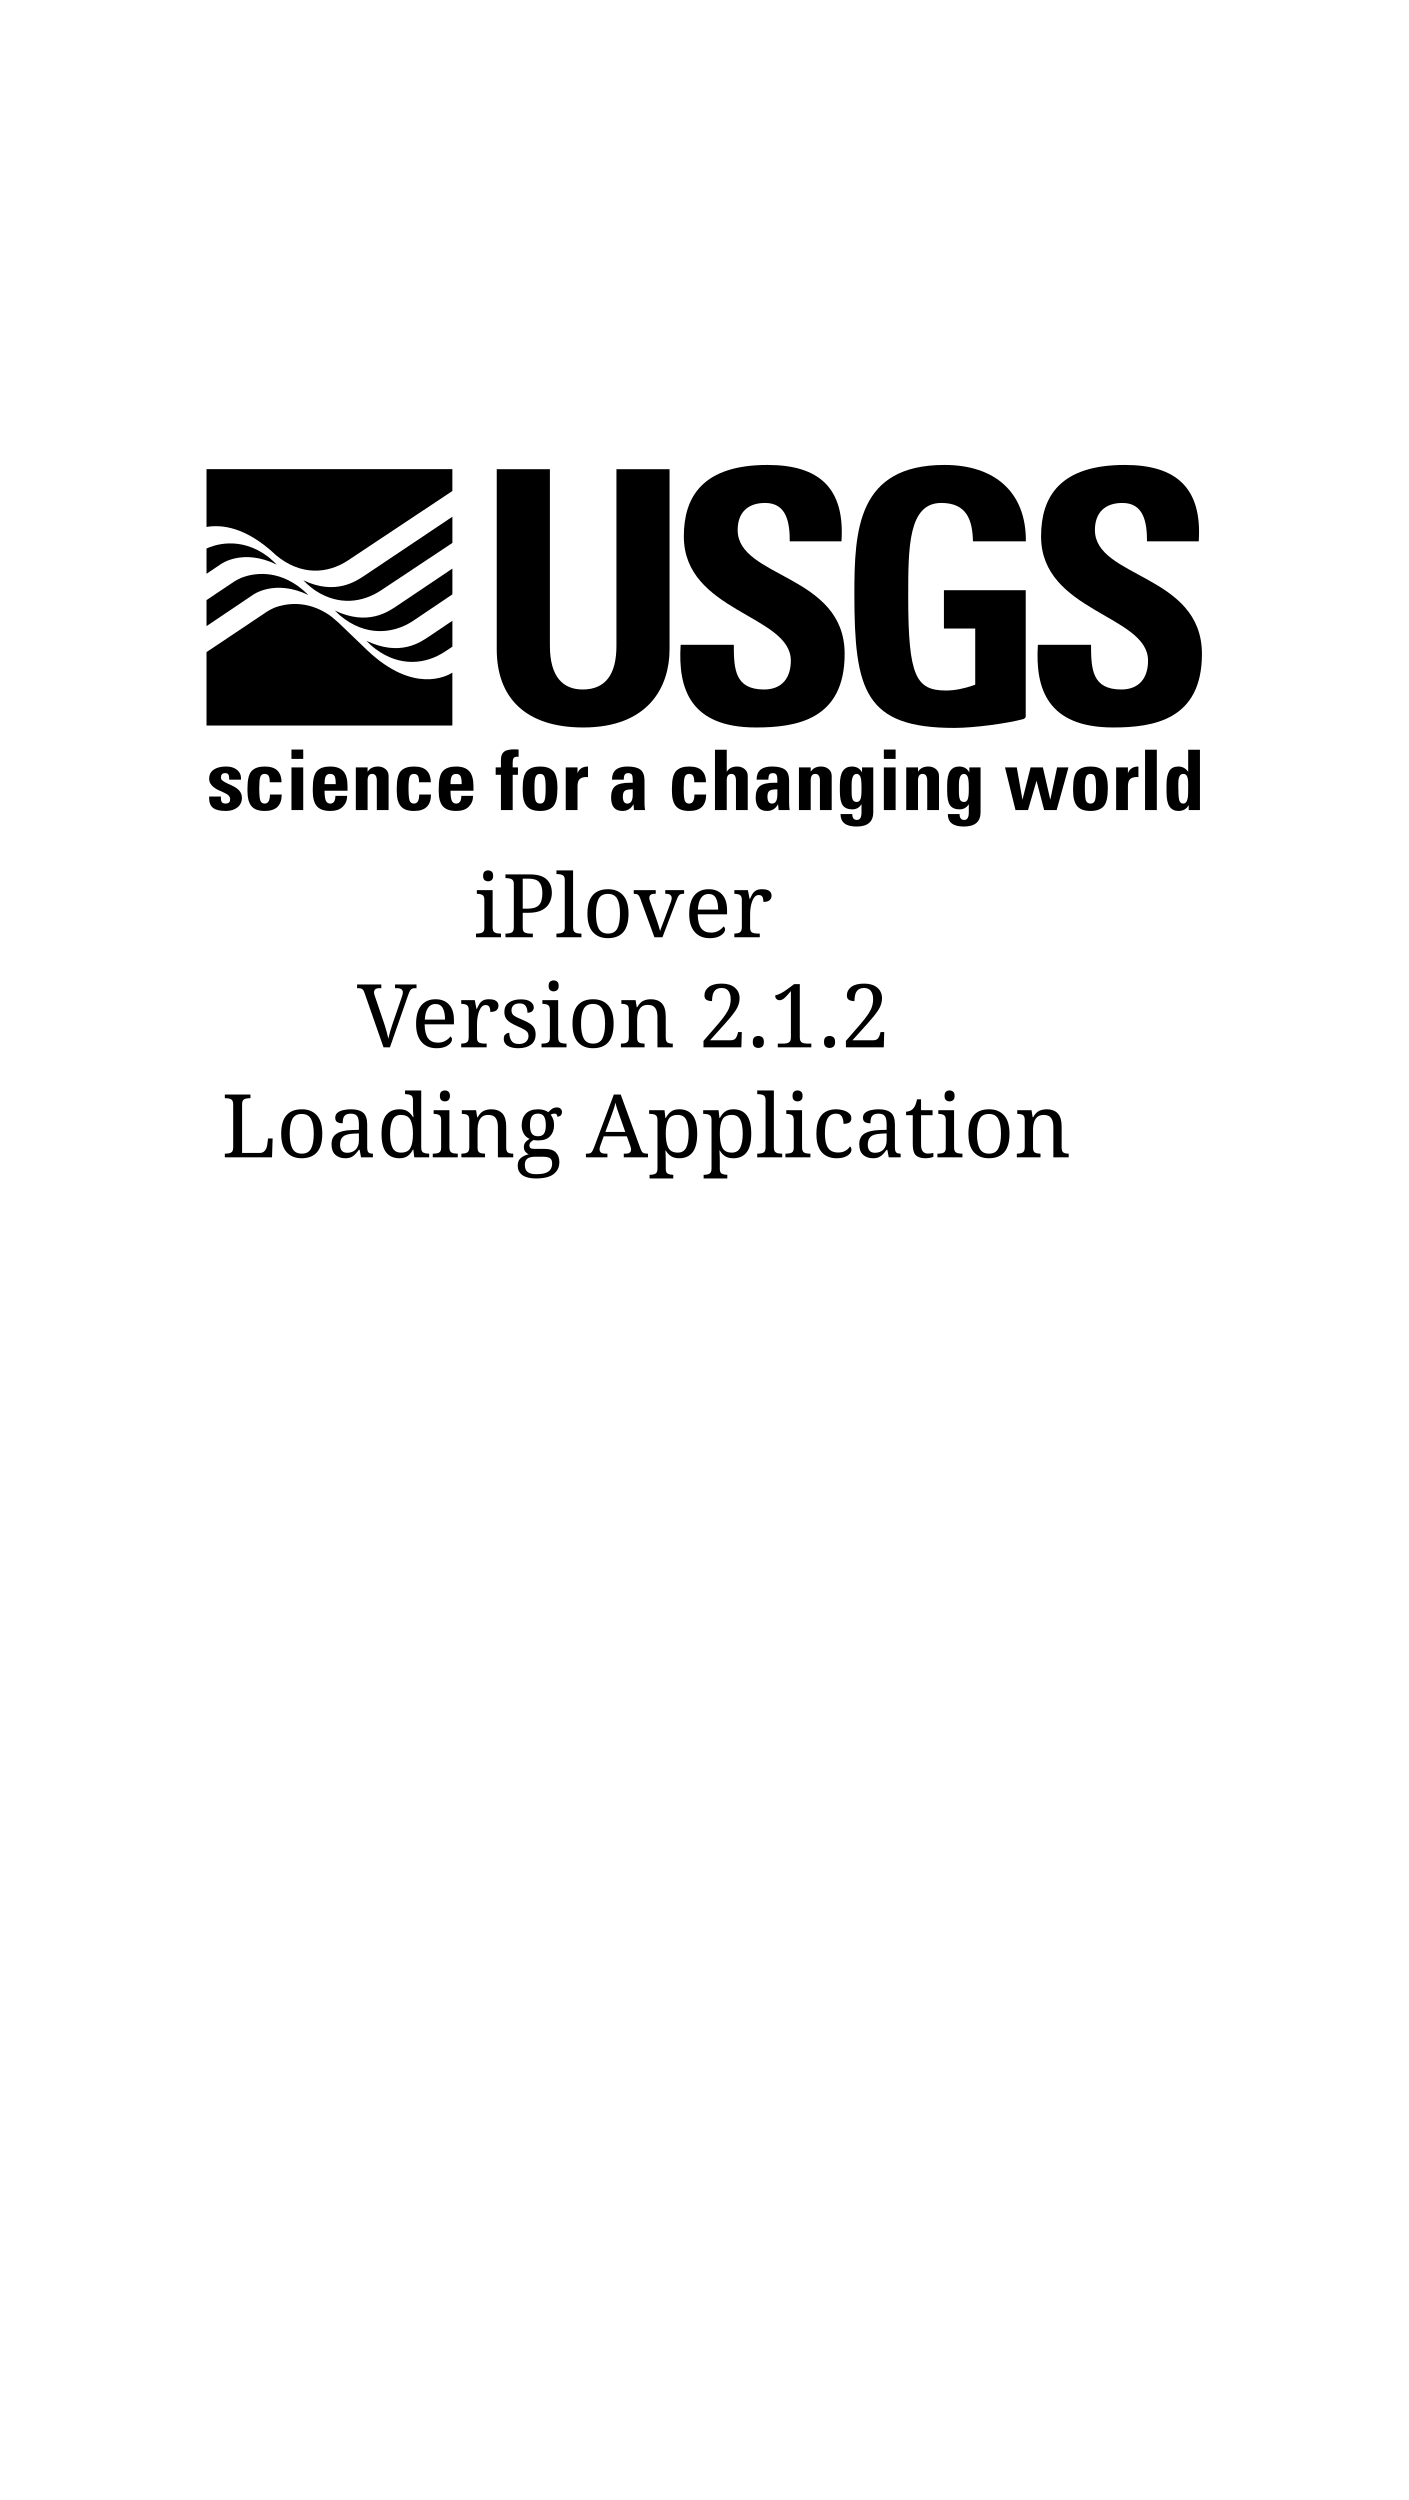
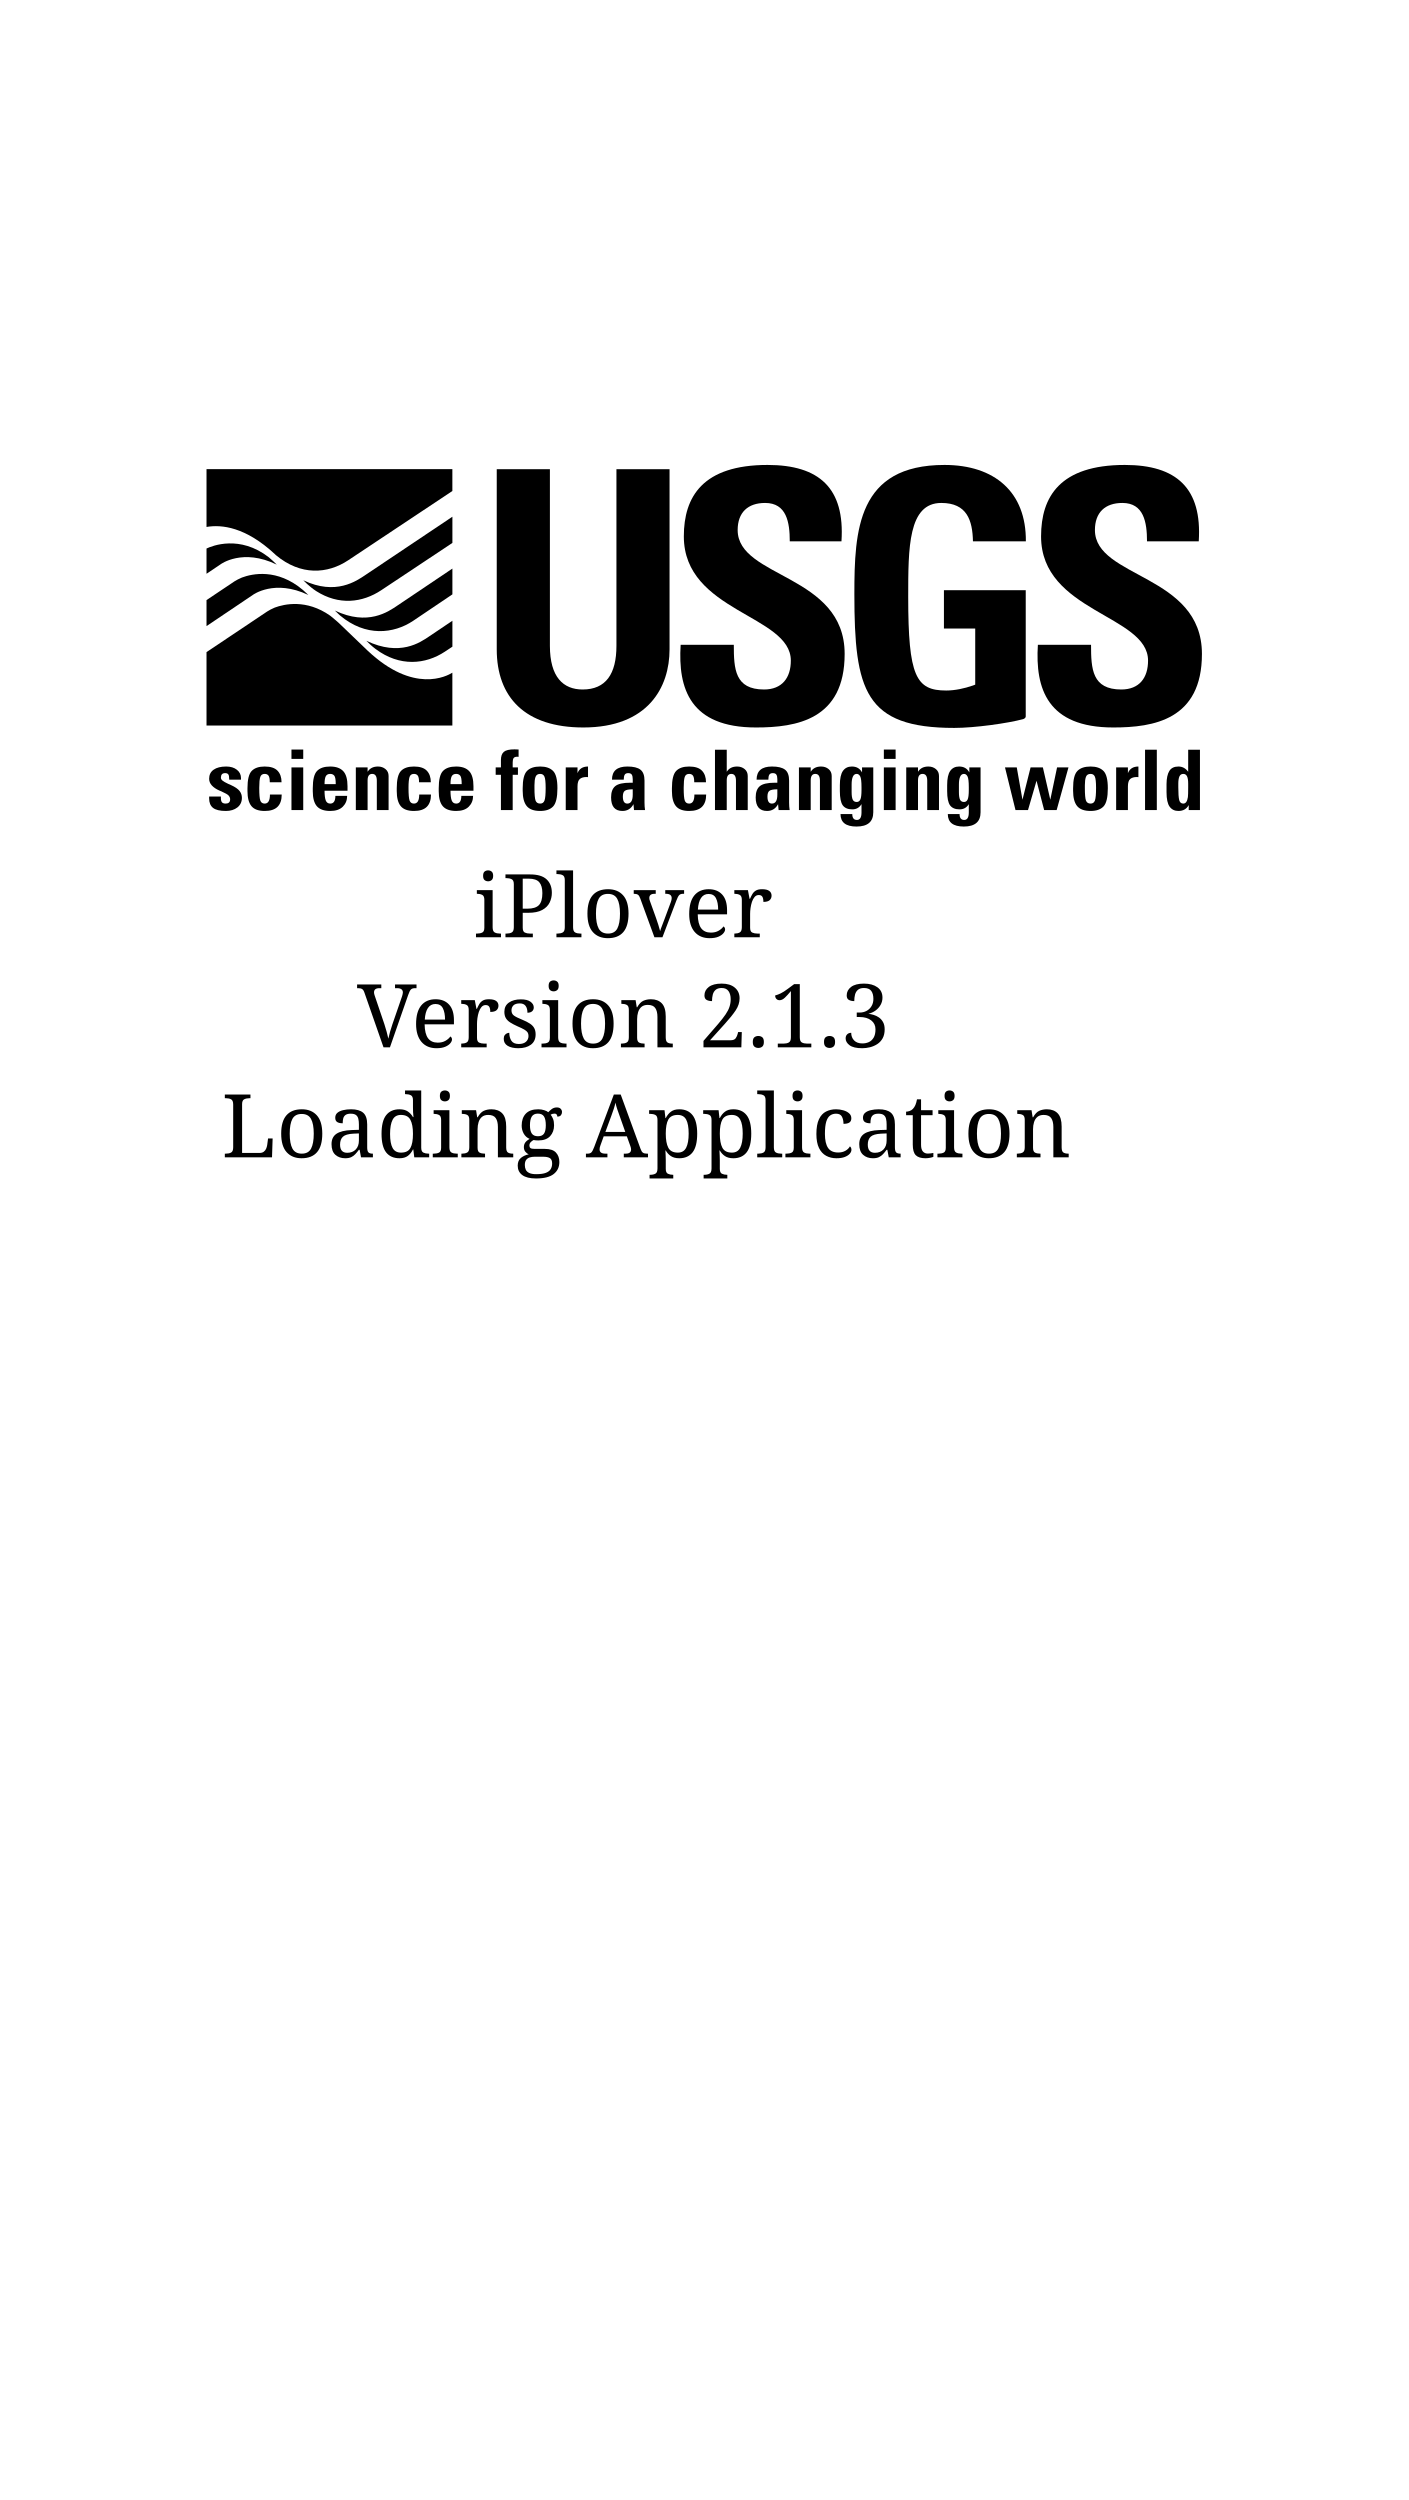
<svg xmlns="http://www.w3.org/2000/svg" xmlns:ns1="http://www.openswatchbook.org/uri/2009/osb" xmlns:xlink="http://www.w3.org/1999/xlink" width="640" height="1136" viewBox="0 0 640 1136" id="svg3421" version="1.1">
  <defs id="defs3423">
    <linearGradient id="linearGradient5638" ns1:paint="solid">
      <stop style="stop-color:#ffffff;stop-opacity:1;" offset="0" id="stop5640" />
    </linearGradient>
    <linearGradient id="linearGradient4186">
      <stop style="stop-color:#ffffff;stop-opacity:1;" offset="0" id="stop4188" />
      <stop style="stop-color:#ffffff;stop-opacity:0;" offset="1" id="stop4190" />
    </linearGradient>
    <linearGradient xlink:href="#linearGradient4186" id="linearGradient4192" x1="-1.929" y1="483.791" x2="644.786" y2="483.791" gradientUnits="userSpaceOnUse" />
    <linearGradient xlink:href="#linearGradient5638" id="linearGradient5642" x1="-1.929" y1="486.648" x2="643.357" y2="486.648" gradientUnits="userSpaceOnUse" />
  </defs>
  <g id="layer1" transform="translate(0,83.63784)">
    <rect style="opacity:1;fill:url(#linearGradient5642);fill-opacity:1;stroke:#ffffff;stroke-opacity:1" id="rect5630" width="644.286" height="1142.857" x="-1.429" y="-84.781" />
    <g style="overflow:visible" id="g3414" transform="matrix(0.5036766,0,0,0.5036766,93.84114,127.6336)">
      <path id="path3340" d="m 417.734,3.822 0,162.54 c 0,34.266 -19.373,70.483 -77.792,70.483 -52.696,0 -78.109,-27.318 -78.109,-70.483 l 0,-162.54 47.954,0 0,159.378 c 0,28.246 12.078,39.38 29.543,39.38 20.933,0 30.486,-13.991 30.486,-39.38 l 0,-159.378 47.918,0 z" style="fill:#000000" />
      <path id="path3342" d="m 495.686,236.845 c -59.365,0 -70.46,-34.936 -67.939,-74.599 l 47.958,0 c 0,21.882 0.955,40.334 27.298,40.334 16.185,0 24.148,-10.501 24.148,-26.046 0,-41.267 -96.534,-43.811 -96.534,-112.079 C 430.618,28.577 447.75,0 506.166,0 c 46.659,0 69.855,20.966 66.665,68.91 l -46.641,0 c 0,-17.16 -2.871,-34.626 -22.246,-34.626 -15.538,0 -24.763,8.577 -24.763,24.46 0,43.479 96.521,39.666 96.521,111.752 0,59.369 -43.491,66.349 -80.016,66.349 z" style="fill:#000000" />
      <path id="path3344" d="m 818.033,236.845 c -59.393,0 -70.527,-34.936 -68.006,-74.599 l 47.959,0 c 0,21.882 0.955,40.334 27.298,40.334 16.214,0 24.137,-10.501 24.137,-26.046 0,-41.267 -96.516,-43.811 -96.516,-112.079 C 752.905,28.577 770.074,0 828.478,0 c 46.659,0 69.825,20.966 66.678,68.91 l -46.676,0 c 0,-17.16 -2.864,-34.626 -22.228,-34.626 -15.545,0 -24.763,8.577 -24.763,24.46 0,43.479 96.543,39.666 96.543,111.752 10e-4,59.369 -43.526,66.349 -79.999,66.349 z" style="fill:#000000" />
      <path id="path3346" d="m 665.27,147.606 28.232,0 0,50.615 -2.33,0.854 c -7.331,2.521 -15.9,4.431 -23.852,4.431 -27.284,0 -34.279,-12.694 -34.279,-84.445 0,-44.446 0,-84.777 29.849,-84.777 23.21,0 28.146,15.683 28.565,34.626 l 47.73,0 C 739.571,24.42 710.933,0 665.768,0 587.32,0 584.47,58.744 584.47,116.507 c 0,86.999 9.419,120.737 90.075,120.737 18.692,0 48.484,-4.203 62.254,-7.944 0.79,-0.249 2.272,-1.117 2.272,-2.336 0,-6.247 0,-113.952 0,-113.952 l -73.801,0 0,34.594 z" style="fill:#000000" />
      <path id="path3348" d="m 61.778,80.567 0.787,0.77 c 22.473,18.804 46.712,16.986 65.177,4.716 11.655,-7.761 64.282,-42.737 94.051,-62.541 l 0,-19.75 L 0,3.762 0,55.944 c 13.528,-2.355 35.299,-0.065 61.778,24.623 z" style="fill:#000000" />
      <path id="path3350" d="m 145.223,167.417 -26.197,-25.146 c -3.694,-3.334 -6.825,-5.778 -7.527,-6.327 -21.404,-15.038 -41.372,-10.458 -49.966,-7.258 -2.607,1.046 -5.094,2.471 -6.86,3.567 L 0,168.856 l 0,66.23 221.792,0 0,-47.68 c -4.864,3.093 -34.898,19.364 -76.569,-19.989 z" style="fill:#000000" />
      <path id="path3352" d="M 59.818,86.507 C 58.643,85.404 57.315,84.214 56.143,83.271 29.96,62.997 5.214,72.927 0,75.396 l 0,22.785 12.827,-8.626 c 0,0 19.776,-14.67 50.562,0.384 l -3.571,-3.432 z" style="fill:#000000" />
      <path id="path3354" d="m 90.444,115.961 c -1.153,-1.032 -2.308,-2.067 -3.483,-3.177 -23.224,-19.663 -45.714,-14.69 -55.007,-11.21 -2.639,1.051 -5.162,2.487 -6.945,3.579 l -2.521,1.717 0,0 L 0,121.911 0,145.39 41.846,117.222 c 0,0 19.53,-14.508 50.017,0.089 l -1.419,-1.35 z" style="fill:#000000" />
      <path id="path3356" d="m 221.824,140.56 c -8.729,5.87 -17.589,11.854 -21.122,14.234 -7.875,5.258 -26.146,18.352 -56.53,3.833 l 3.572,3.433 c 1.329,1.213 2.958,2.608 4.76,3.963 21.805,16.342 45.136,13.989 62.604,2.377 2.432,-1.594 4.654,-3.062 6.717,-4.444 l 0,-23.396 z" style="fill:#000000" />
      <path id="path3358" d="m 221.824,93.49 c -19.144,12.884 -44.994,30.281 -49.877,33.542 -7.875,5.278 -26.407,18.53 -56.142,4.331 l 3.447,3.314 c 0.385,0.37 0.787,0.727 1.172,1.083 l -0.036,0.027 0,0 0.036,-0.027 c 23.085,19.533 48.513,16.557 65.964,4.888 9.833,-6.541 23.817,-15.988 35.436,-23.897 l 0,-23.261 z" style="fill:#000000" />
      <path id="path3360" d="m 221.824,46.711 c -27.615,18.514 -72.927,48.897 -78.439,52.538 -7.96,5.329 -26.708,18.813 -56.072,4.794 l 3.57,3.447 c 2.12,1.894 4.969,4.308 8.015,6.286 20.32,13.007 41.602,10.691 58.91,-0.877 12.427,-8.321 43.053,-28.632 64.017,-42.562 l 0,-23.626 z" style="fill:#000000" />
      <path id="path3362" d="m 12.982,299.145 0,1.442 c 0,1.801 0.333,3.07 0.999,3.81 0.69,0.74 1.799,1.11 3.329,1.11 1.258,0 2.231,-0.309 2.922,-0.925 0.715,-0.616 1.073,-1.615 1.073,-2.996 0,-1.134 -0.419,-2.206 -1.257,-3.218 -0.839,-1.011 -3.058,-2.306 -6.658,-3.884 l -1.923,-0.813 c -2.762,-1.208 -4.969,-2.7 -6.621,-4.476 -1.652,-1.775 -2.478,-3.797 -2.478,-6.066 0,-3.551 1.344,-6.274 4.032,-8.174 2.712,-1.924 6.497,-2.885 11.355,-2.885 4.019,0 7.25,0.986 9.691,2.959 2.441,1.948 3.662,4.438 3.662,7.471 l 0,1.406 -10.617,0 c 0,-2.516 -0.296,-4.118 -0.888,-4.809 -0.592,-0.715 -1.504,-1.072 -2.737,-1.072 -1.356,0 -2.343,0.346 -2.959,1.035 -0.617,0.69 -0.925,1.727 -0.925,3.107 0,0.912 0.468,1.775 1.406,2.589 0.937,0.789 2.613,1.751 5.03,2.885 l 2.589,1.146 c 3.748,1.701 6.337,3.465 7.768,5.289 1.43,1.825 2.145,3.909 2.145,6.251 0,3.625 -1.356,6.51 -4.068,8.655 -2.713,2.121 -6.165,3.181 -10.356,3.181 -5.376,0 -9.247,-0.925 -11.614,-2.773 -2.343,-1.874 -3.514,-4.722 -3.514,-8.545 l 0,-1.701 10.614,0 z" style="fill:#000000" />
      <path id="path3364" d="m 57.22,297.37 10.615,0 c 0,4.907 -1.271,8.606 -3.81,11.097 -2.54,2.466 -6.375,3.698 -11.503,3.698 -5.598,0 -9.592,-1.454 -11.984,-4.364 -2.392,-2.909 -3.587,-7.435 -3.587,-13.574 l 0,-2.589 c 0,-7.743 1.27,-12.934 3.81,-15.572 2.539,-2.663 6.436,-3.994 11.688,-3.994 5.35,0 9.222,1.257 11.614,3.772 2.417,2.515 3.625,5.992 3.625,10.431 l -10.616,0 c 0,-2.959 -0.383,-4.957 -1.147,-5.992 -0.765,-1.036 -1.911,-1.554 -3.439,-1.554 -2.047,0 -3.379,0.925 -3.995,2.774 -0.617,1.85 -0.925,5.141 -0.925,9.875 0,5.895 0.333,9.729 0.999,11.504 0.666,1.751 1.973,2.626 3.921,2.626 3.155,-10e-4 4.734,-2.714 4.734,-8.138 z" style="fill:#000000" />
      <path id="path3366" d="m 76.638,256.757 10.616,0 0,8.434 -10.616,0 0,-8.434 z m 0,16.127 10.616,0 0,38.467 -10.616,0 0,-38.467 z" style="fill:#000000" />
      <path id="path3368" d="m 106.486,293.893 c 0,3.945 0.357,6.867 1.073,8.766 0.74,1.899 2.095,2.849 4.068,2.849 3.082,0 4.624,-2.317 4.624,-6.954 l 10.615,0 c 0,3.921 -1.307,7.176 -3.92,9.765 -2.589,2.565 -6.362,3.847 -11.318,3.847 -5.548,0 -9.567,-1.417 -12.058,-4.253 -2.466,-2.86 -3.699,-7.348 -3.699,-13.464 l 0,-2.811 c 0,-7.743 1.282,-12.934 3.847,-15.572 2.564,-2.663 6.51,-3.994 11.836,-3.994 5.252,0 9.173,1.381 11.762,4.143 2.589,2.736 3.884,7.299 3.884,13.685 l 0,2.331 c 0,0.912 0,1.467 0,1.664 l -20.714,0 z m 0,-5.955 10.098,0 c 0,-3.97 -0.432,-6.497 -1.295,-7.582 -0.863,-1.085 -2.096,-1.628 -3.699,-1.628 -1.899,0 -3.23,0.703 -3.995,2.108 -0.739,1.382 -1.109,3.749 -1.109,7.102 z" style="fill:#000000" />
      <path id="path3370" d="m 134.708,311.351 0,-38.467 10.615,0 0,3.921 c 1.973,-3.156 5.08,-4.734 9.321,-4.734 2.712,0 4.994,0.776 6.843,2.33 1.85,1.529 2.774,3.612 2.774,6.251 l 0,30.699 -10.615,0 0,-26.52 c 0,-4.069 -1.394,-6.104 -4.18,-6.104 -2.762,0 -4.143,1.948 -4.143,5.844 l 0,26.779 -10.615,0 z" style="fill:#000000" />
      <path id="path3372" d="m 191.89,297.37 10.615,0 c 0,4.907 -1.271,8.606 -3.81,11.097 -2.54,2.466 -6.375,3.698 -11.503,3.698 -5.598,0 -9.592,-1.454 -11.984,-4.364 -2.392,-2.909 -3.587,-7.435 -3.587,-13.574 l 0,-2.589 c 0,-7.743 1.27,-12.934 3.81,-15.572 2.539,-2.663 6.436,-3.994 11.688,-3.994 5.35,0 9.222,1.257 11.614,3.772 2.417,2.515 3.625,5.992 3.625,10.431 l -10.615,0 c 0,-2.959 -0.383,-4.957 -1.147,-5.992 -0.765,-1.036 -1.911,-1.554 -3.439,-1.554 -2.047,0 -3.379,0.925 -3.995,2.774 -0.617,1.85 -0.925,5.141 -0.925,9.875 0,5.895 0.333,9.729 0.999,11.504 0.666,1.751 1.973,2.626 3.921,2.626 3.155,-10e-4 4.733,-2.714 4.733,-8.138 z" style="fill:#000000" />
      <path id="path3374" d="m 220.111,293.893 c 0,3.945 0.357,6.867 1.073,8.766 0.74,1.899 2.095,2.849 4.068,2.849 3.082,0 4.624,-2.317 4.624,-6.954 l 10.615,0 c 0,3.921 -1.307,7.176 -3.92,9.765 -2.589,2.565 -6.362,3.847 -11.318,3.847 -5.548,0 -9.567,-1.417 -12.058,-4.253 -2.466,-2.86 -3.699,-7.348 -3.699,-13.464 l 0,-2.811 c 0,-7.743 1.282,-12.934 3.847,-15.572 2.564,-2.663 6.51,-3.994 11.836,-3.994 5.252,0 9.173,1.381 11.762,4.143 2.589,2.736 3.884,7.299 3.884,13.685 l 0,2.331 c 0,0.912 0,1.467 0,1.664 l -20.714,0 z m 0,-5.955 10.098,0 c 0,-3.97 -0.432,-6.497 -1.295,-7.582 -0.863,-1.085 -2.096,-1.628 -3.699,-1.628 -1.899,0 -3.23,0.703 -3.995,2.108 -0.739,1.382 -1.109,3.749 -1.109,7.102 z" style="fill:#000000" />
      <path id="path3376" d="m 260.872,272.884 4.734,0 0,-6.621 c 0,-3.427 0.863,-5.893 2.589,-7.397 1.75,-1.528 4.98,-2.293 9.69,-2.293 1.233,0 2.453,0.05 3.662,0.148 l 0,6.62 c -0.419,-0.074 -0.801,-0.11 -1.146,-0.11 -1.677,0 -2.799,0.419 -3.366,1.257 -0.543,0.839 -0.814,2.146 -0.814,3.921 l 0,4.476 4.734,0 0,6.657 -4.734,0 0,31.81 -10.615,0 0,-31.81 -4.734,0 0,-6.658 z" style="fill:#000000" />
      <path id="path3378" d="m 285.246,291.637 c 0,-7.743 1.294,-12.934 3.883,-15.572 2.589,-2.663 6.559,-3.994 11.91,-3.994 5.079,0 8.938,1.319 11.577,3.957 2.638,2.614 3.958,7.817 3.958,15.609 0,8.235 -1.294,13.722 -3.884,16.459 -2.589,2.713 -6.473,4.068 -11.651,4.068 -5.721,0 -9.79,-1.491 -12.206,-4.476 -2.392,-2.982 -3.587,-7.582 -3.587,-13.796 l 0,-2.255 z m 10.615,-0.26 c 0,5.82 0.333,9.63 0.999,11.43 0.69,1.8 2.083,2.7 4.18,2.7 1.923,0 3.218,-0.925 3.884,-2.774 0.69,-1.85 1.036,-5.634 1.036,-11.355 0,-5.252 -0.37,-8.667 -1.11,-10.245 -0.715,-1.603 -1.985,-2.404 -3.81,-2.404 -2.146,0 -3.551,0.9 -4.217,2.7 -0.642,1.775 -0.961,4.291 -0.961,7.546 l 0,2.402 z" style="fill:#000000" />
      <path id="path3380" d="m 324.083,311.351 0,-38.467 10.615,0 0,5.142 c 1.603,-3.97 4.759,-5.955 9.469,-5.955 l 0,9.579 c -0.518,-0.073 -0.974,-0.11 -1.368,-0.11 -2.614,0 -4.624,0.592 -6.029,1.775 -1.381,1.184 -2.071,3.428 -2.071,6.731 l 0,21.305 -10.616,0 z" style="fill:#000000" />
      <path id="path3382" d="m 365.804,283.907 c 0,-7.891 4.624,-11.836 13.871,-11.836 5.424,0 9.357,0.949 11.799,2.848 2.441,1.899 3.662,5.191 3.662,9.876 l 0,19.825 c 0,2.367 0.16,4.611 0.481,6.731 l -9.95,0 -0.481,-5.326 c -2.17,4.094 -5.487,6.14 -9.949,6.14 -6.831,0 -10.246,-4.08 -10.246,-12.242 0,-4.685 1.245,-8.063 3.736,-10.135 2.49,-2.071 7.015,-3.107 13.574,-3.107 l 2.219,0 0,-3.181 c 0,-1.8 -0.284,-3.156 -0.851,-4.068 -0.568,-0.937 -1.641,-1.405 -3.218,-1.405 -1.553,0 -2.614,0.48 -3.181,1.442 -0.568,0.938 -0.851,2.417 -0.851,4.438 l -10.615,0 z m 18.716,8.728 c -3.527,0 -5.894,0.444 -7.102,1.332 -1.208,0.863 -1.812,2.602 -1.812,5.215 0,4.217 1.332,6.325 3.995,6.325 3.279,0 4.919,-2.663 4.919,-7.989 l 0,-4.883 z" style="fill:#000000" />
      <path id="path3384" d="m 440.149,297.37 10.615,0 c 0,4.907 -1.271,8.606 -3.81,11.097 -2.54,2.466 -6.375,3.698 -11.503,3.698 -5.598,0 -9.592,-1.454 -11.984,-4.364 -2.392,-2.909 -3.587,-7.435 -3.587,-13.574 l 0,-2.589 c 0,-7.743 1.27,-12.934 3.81,-15.572 2.539,-2.663 6.436,-3.994 11.688,-3.994 5.35,0 9.222,1.257 11.614,3.772 2.417,2.515 3.625,5.992 3.625,10.431 l -10.615,0 c 0,-2.959 -0.383,-4.957 -1.147,-5.992 -0.765,-1.036 -1.911,-1.554 -3.439,-1.554 -2.047,0 -3.379,0.925 -3.995,2.774 -0.617,1.85 -0.925,5.141 -0.925,9.875 0,5.895 0.333,9.729 0.999,11.504 0.666,1.751 1.973,2.626 3.921,2.626 3.154,-10e-4 4.733,-2.714 4.733,-8.138 z" style="fill:#000000" />
      <path id="path3386" d="m 458.717,256.906 10.615,0 0,19.899 c 1.972,-3.156 5.079,-4.734 9.32,-4.734 2.712,0 4.993,0.776 6.843,2.33 1.85,1.529 2.774,3.612 2.774,6.251 l 0,30.699 -10.615,0 0,-26.52 c 0,-4.069 -1.394,-6.104 -4.18,-6.104 -2.763,0 -4.143,1.948 -4.143,5.844 l 0,26.779 -10.615,0 0,-54.444 z" style="fill:#000000" />
      <path id="path3388" d="m 496.259,283.907 c 0,-7.891 4.623,-11.836 13.87,-11.836 5.424,0 9.357,0.949 11.799,2.848 2.441,1.899 3.662,5.191 3.662,9.876 l 0,19.825 c 0,2.367 0.159,4.611 0.48,6.731 l -9.949,0 -0.481,-5.326 c -2.17,4.094 -5.486,6.14 -9.949,6.14 -6.831,0 -10.246,-4.08 -10.246,-12.242 0,-4.685 1.245,-8.063 3.736,-10.135 2.49,-2.071 7.015,-3.107 13.574,-3.107 l 2.219,0 0,-3.181 c 0,-1.8 -0.283,-3.156 -0.851,-4.068 -0.567,-0.937 -1.64,-1.405 -3.218,-1.405 -1.554,0 -2.614,0.48 -3.181,1.442 -0.567,0.938 -0.851,2.417 -0.851,4.438 l -10.614,0 z m 18.715,8.728 c -3.526,0 -5.894,0.444 -7.102,1.332 -1.208,0.863 -1.812,2.602 -1.812,5.215 0,4.217 1.331,6.325 3.994,6.325 3.279,0 4.919,-2.663 4.919,-7.989 l 0,-4.883 z" style="fill:#000000" />
      <path id="path3390" d="m 534.467,311.351 0,-38.467 10.615,0 0,3.921 c 1.972,-3.156 5.079,-4.734 9.32,-4.734 2.712,0 4.993,0.776 6.843,2.33 1.85,1.529 2.774,3.612 2.774,6.251 l 0,30.699 -10.615,0 0,-26.52 c 0,-4.069 -1.394,-6.104 -4.18,-6.104 -2.763,0 -4.143,1.948 -4.143,5.844 l 0,26.779 -10.614,0 z" style="fill:#000000" />
      <path id="path3392" d="m 571.972,314.976 10.615,0 c 0,3.525 1.405,5.289 4.217,5.289 2.736,0 4.105,-2.256 4.105,-6.769 l 0,-7.509 c -1.899,3.157 -4.674,4.734 -8.322,4.734 -3.945,0 -6.806,-1.208 -8.581,-3.625 -1.751,-2.44 -2.626,-6.731 -2.626,-12.871 l 0,-1.479 0,-3.846 c 0,-5.942 0.925,-10.232 2.773,-12.872 1.874,-2.638 4.55,-3.957 8.026,-3.957 4.266,0 7.336,1.775 9.21,5.326 l 0,-4.513 10.135,0 0,40.427 c 0,8.605 -5.043,12.909 -15.128,12.909 -9.616,0 -14.424,-3.749 -14.424,-11.244 z m 10.023,-19.788 c 0,3.205 0.345,5.486 1.035,6.842 0.69,1.356 1.874,2.035 3.551,2.035 1.455,0 2.54,-0.728 3.255,-2.183 0.715,-1.479 1.073,-4.377 1.073,-8.692 l 0,-2.478 c 0,-5.03 -0.395,-8.285 -1.184,-9.765 -0.79,-1.479 -1.838,-2.22 -3.145,-2.22 -1.578,0 -2.736,0.839 -3.477,2.516 -0.739,1.652 -1.109,3.957 -1.109,6.916 l 0,6.104 0,0.925 z" style="fill:#000000" />
      <path id="path3394" d="m 611.067,256.757 10.615,0 0,8.434 -10.615,0 0,-8.434 z m 0,16.127 10.615,0 0,38.467 -10.615,0 0,-38.467 z" style="fill:#000000" />
      <path id="path3396" d="m 631.263,311.351 0,-38.467 10.615,0 0,3.921 c 1.972,-3.156 5.079,-4.734 9.32,-4.734 2.712,0 4.993,0.776 6.843,2.33 1.85,1.529 2.774,3.612 2.774,6.251 l 0,30.699 -10.615,0 0,-26.52 c 0,-4.069 -1.394,-6.104 -4.18,-6.104 -2.763,0 -4.143,1.948 -4.143,5.844 l 0,26.779 -10.614,0 z" style="fill:#000000" />
      <path id="path3398" d="m 668.768,314.976 10.615,0 c 0,3.525 1.405,5.289 4.217,5.289 2.736,0 4.105,-2.256 4.105,-6.769 l 0,-7.509 c -1.899,3.157 -4.674,4.734 -8.322,4.734 -3.945,0 -6.806,-1.208 -8.581,-3.625 -1.751,-2.44 -2.626,-6.731 -2.626,-12.871 l 0,-1.479 0,-3.846 c 0,-5.942 0.925,-10.232 2.773,-12.872 1.874,-2.638 4.55,-3.957 8.026,-3.957 4.266,0 7.336,1.775 9.21,5.326 l 0,-4.513 10.135,0 0,40.427 c 0,8.605 -5.043,12.909 -15.128,12.909 -9.616,0 -14.424,-3.749 -14.424,-11.244 z m 10.023,-19.788 c 0,3.205 0.345,5.486 1.035,6.842 0.69,1.356 1.874,2.035 3.551,2.035 1.455,0 2.54,-0.728 3.255,-2.183 0.715,-1.479 1.073,-4.377 1.073,-8.692 l 0,-2.478 c 0,-5.03 -0.395,-8.285 -1.184,-9.765 -0.79,-1.479 -1.838,-2.22 -3.145,-2.22 -1.578,0 -2.736,0.839 -3.477,2.516 -0.739,1.652 -1.109,3.957 -1.109,6.916 l 0,6.104 0,0.925 z" style="fill:#000000" />
      <path id="path3400" d="m 720.364,272.884 10.615,0 5.142,29.146 7.323,-29.146 11.097,0 6.694,29.146 6.104,-29.146 10.282,0 -10.652,38.467 -11.281,0 -6.88,-26.446 -7.693,26.446 -11.281,0 -9.47,-38.467 z" style="fill:#000000" />
      <path id="path3402" d="m 781.801,291.637 c 0,-7.743 1.294,-12.934 3.884,-15.572 2.589,-2.663 6.559,-3.994 11.909,-3.994 5.08,0 8.938,1.319 11.577,3.957 2.639,2.614 3.958,7.817 3.958,15.609 0,8.235 -1.295,13.722 -3.884,16.459 -2.589,2.713 -6.473,4.068 -11.651,4.068 -5.721,0 -9.789,-1.491 -12.205,-4.476 -2.393,-2.982 -3.588,-7.582 -3.588,-13.796 l 0,-2.255 z m 10.615,-0.26 c 0,5.82 0.333,9.63 0.999,11.43 0.689,1.8 2.083,2.7 4.179,2.7 1.924,0 3.219,-0.925 3.884,-2.774 0.69,-1.85 1.036,-5.634 1.036,-11.355 0,-5.252 -0.37,-8.667 -1.109,-10.245 -0.716,-1.603 -1.985,-2.404 -3.811,-2.404 -2.145,0 -3.551,0.9 -4.216,2.7 -0.642,1.775 -0.962,4.291 -0.962,7.546 l 0,2.402 z" style="fill:#000000" />
      <path id="path3404" d="m 820.638,311.351 0,-38.467 10.615,0 0,5.142 c 1.603,-3.97 4.758,-5.955 9.469,-5.955 l 0,9.579 c -0.519,-0.073 -0.975,-0.11 -1.369,-0.11 -2.613,0 -4.623,0.592 -6.028,1.775 -1.382,1.184 -2.071,3.428 -2.071,6.731 l 0,21.305 -10.616,0 z" style="fill:#000000" />
      <path id="path3406" d="m 846.714,311.351 0,-54.445 10.615,0 0,54.445 -10.615,0 z" style="fill:#000000" />
      <path id="path3408" d="m 885.624,276.805 0,-19.899 10.615,0 0,54.445 -10.134,0 0,-4.513 c -1.899,3.551 -4.993,5.326 -9.284,5.326 -3.402,0 -6.042,-1.281 -7.915,-3.847 -1.874,-2.564 -2.812,-6.916 -2.812,-13.057 l 0,-3.624 0,-3.811 c 0.05,-5.153 0.888,-9.062 2.516,-11.725 1.651,-2.688 4.401,-4.031 8.248,-4.031 3.551,0.002 6.473,1.58 8.766,4.736 z m -8.914,13.833 c 0,5.672 0.271,9.567 0.814,11.688 0.542,2.121 1.775,3.182 3.698,3.182 2.194,0 3.575,-1.948 4.143,-5.845 0.172,-1.207 0.259,-4.105 0.259,-8.691 l 0,-3.44 c 0,-3.155 -0.369,-5.412 -1.109,-6.769 -0.716,-1.355 -1.812,-2.034 -3.292,-2.034 -1.627,0 -2.787,0.74 -3.477,2.22 -0.666,1.479 -1.012,3.612 -1.036,6.398 l 0,3.291 z" style="fill:#000000" />
    </g>
    <rect style="fill:#000000;fill-opacity:0" id="rect3513" width="631.429" height="1137.143" x="-5.714" y="-87.638" />
    <rect style="fill:#666666;fill-opacity:0" id="rect3517" width="640" height="1151.429" x="2.857" y="-90.495" />
    <rect style="fill:#ffffff;fill-opacity:0;stroke:#ffffff" id="rect4323" width="648.571" height="1145.714" x="-5.714" y="-90.495" />
    <text xml:space="preserve" style="font-style:normal;font-weight:normal;font-size:40px;line-height:125%;font-family:sans-serif;letter-spacing:0px;word-spacing:0px;fill:#000000;fill-opacity:1;stroke:none;stroke-width:1px;stroke-linecap:butt;stroke-linejoin:miter;stroke-opacity:1" x="319.688" y="342.262" id="text3451-2">
      <tspan id="tspan3453-1" x="319.688" y="342.262" style="font-style:normal;font-variant:normal;font-weight:normal;font-stretch:normal;font-family:serif;-inkscape-font-specification:serif;text-align:center;text-anchor:middle">iPlover</tspan>
-       <tspan x="319.688" y="392.262" id="tspan3455-8" style="font-style:normal;font-variant:normal;font-weight:normal;font-stretch:normal;font-family:serif;-inkscape-font-specification:serif;text-align:center;text-anchor:middle">Version 2.1.2</tspan>
+       <tspan x="319.688" y="392.262" id="tspan3455-8" style="font-style:normal;font-variant:normal;font-weight:normal;font-stretch:normal;font-family:serif;-inkscape-font-specification:serif;text-align:center;text-anchor:middle">Version 2.1.3</tspan>
      <tspan x="319.688" y="442.262" id="tspan3457-9" style="font-style:normal;font-variant:normal;font-weight:normal;font-stretch:normal;font-family:serif;-inkscape-font-specification:serif;text-align:center;text-anchor:middle">Loading Application</tspan>
    </text>
    <rect style="opacity:1;fill:#ffffff;fill-opacity:0;stroke:url(#linearGradient4192);stroke-opacity:1" id="rect3376" width="645.714" height="1142.857" x="-1.429" y="-87.638" />
  </g>
</svg>
